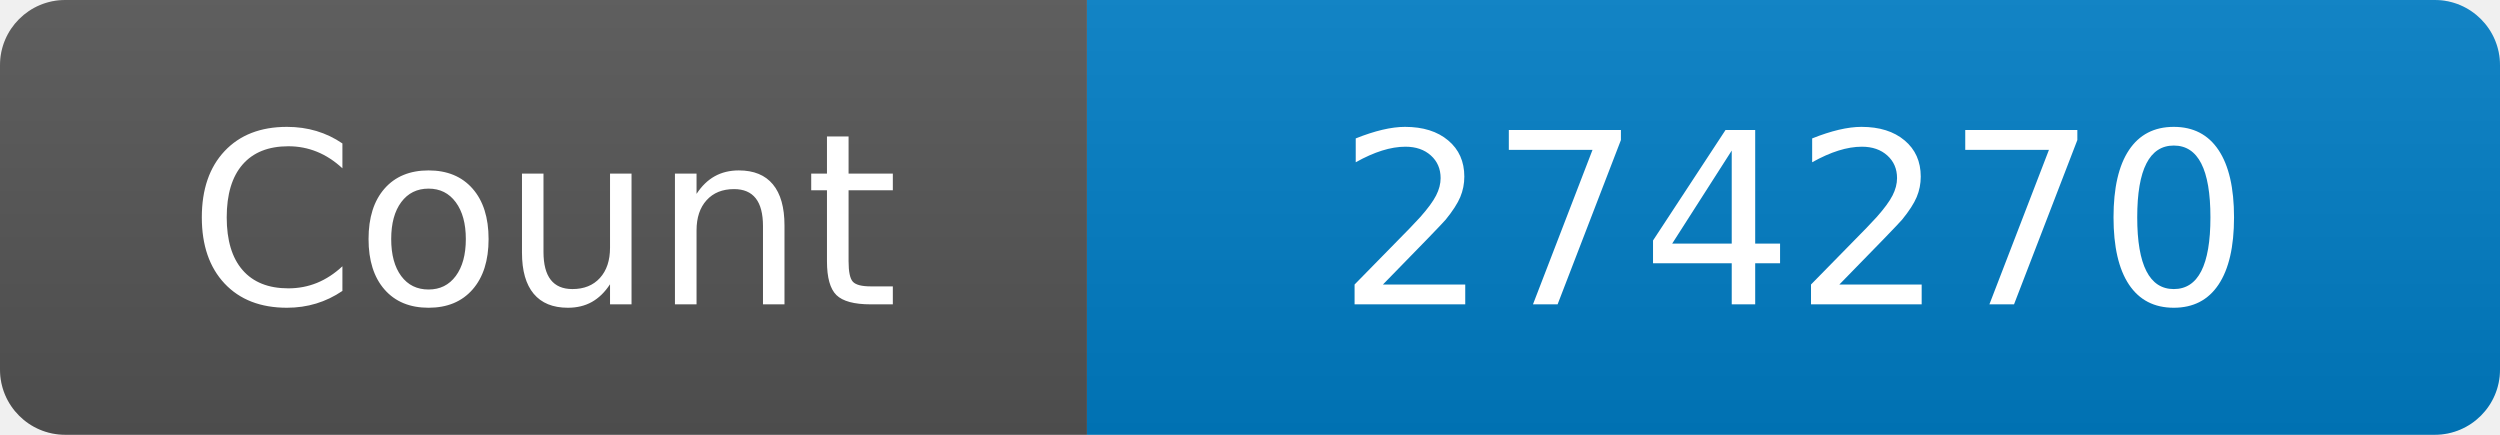
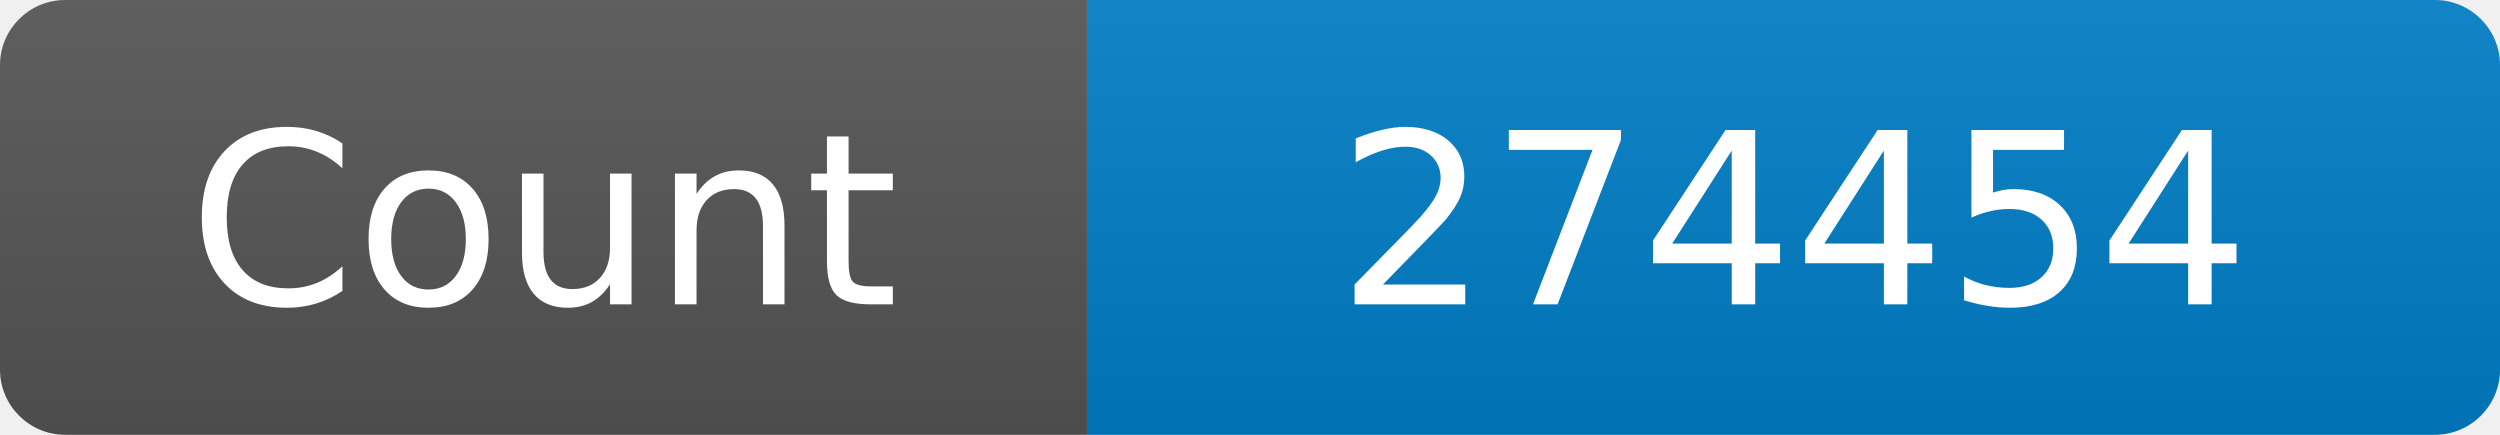
<svg xmlns="http://www.w3.org/2000/svg" width="115" height="20" role="img" aria-label="Maintained?: yes">
  <linearGradient id="s" x2="0" y2="100%">
    <stop offset="0" stop-color="#bbb" stop-opacity=".1" />
    <stop offset="1" stop-opacity=".1" />
  </linearGradient>
  <clipPath id="r">
    <rect width="115" height="20" rx="3" fill="#fff" />
  </clipPath>
  <g clip-path="url(#r)">
    <rect width="50" height="20" fill="#555" />
    <rect x="50" width="160" height="20" fill="#007ec6" />
    <rect width="115" height="20" fill="url(#s)" />
  </g>
  <g fill="#fff" text-anchor="middle" font-family="Verdana,Geneva,DejaVu Sans,sans-serif" font-size="110">
    <text x="250" y="140" transform="scale(.1)" fill="#fff">Count</text>
-     <text x="825" y="140" transform="scale(.1)" fill="#fff">274270</text>
+     <text x="825" y="140" transform="scale(.1)" fill="#fff">274454</text>
  </g>
</svg>
